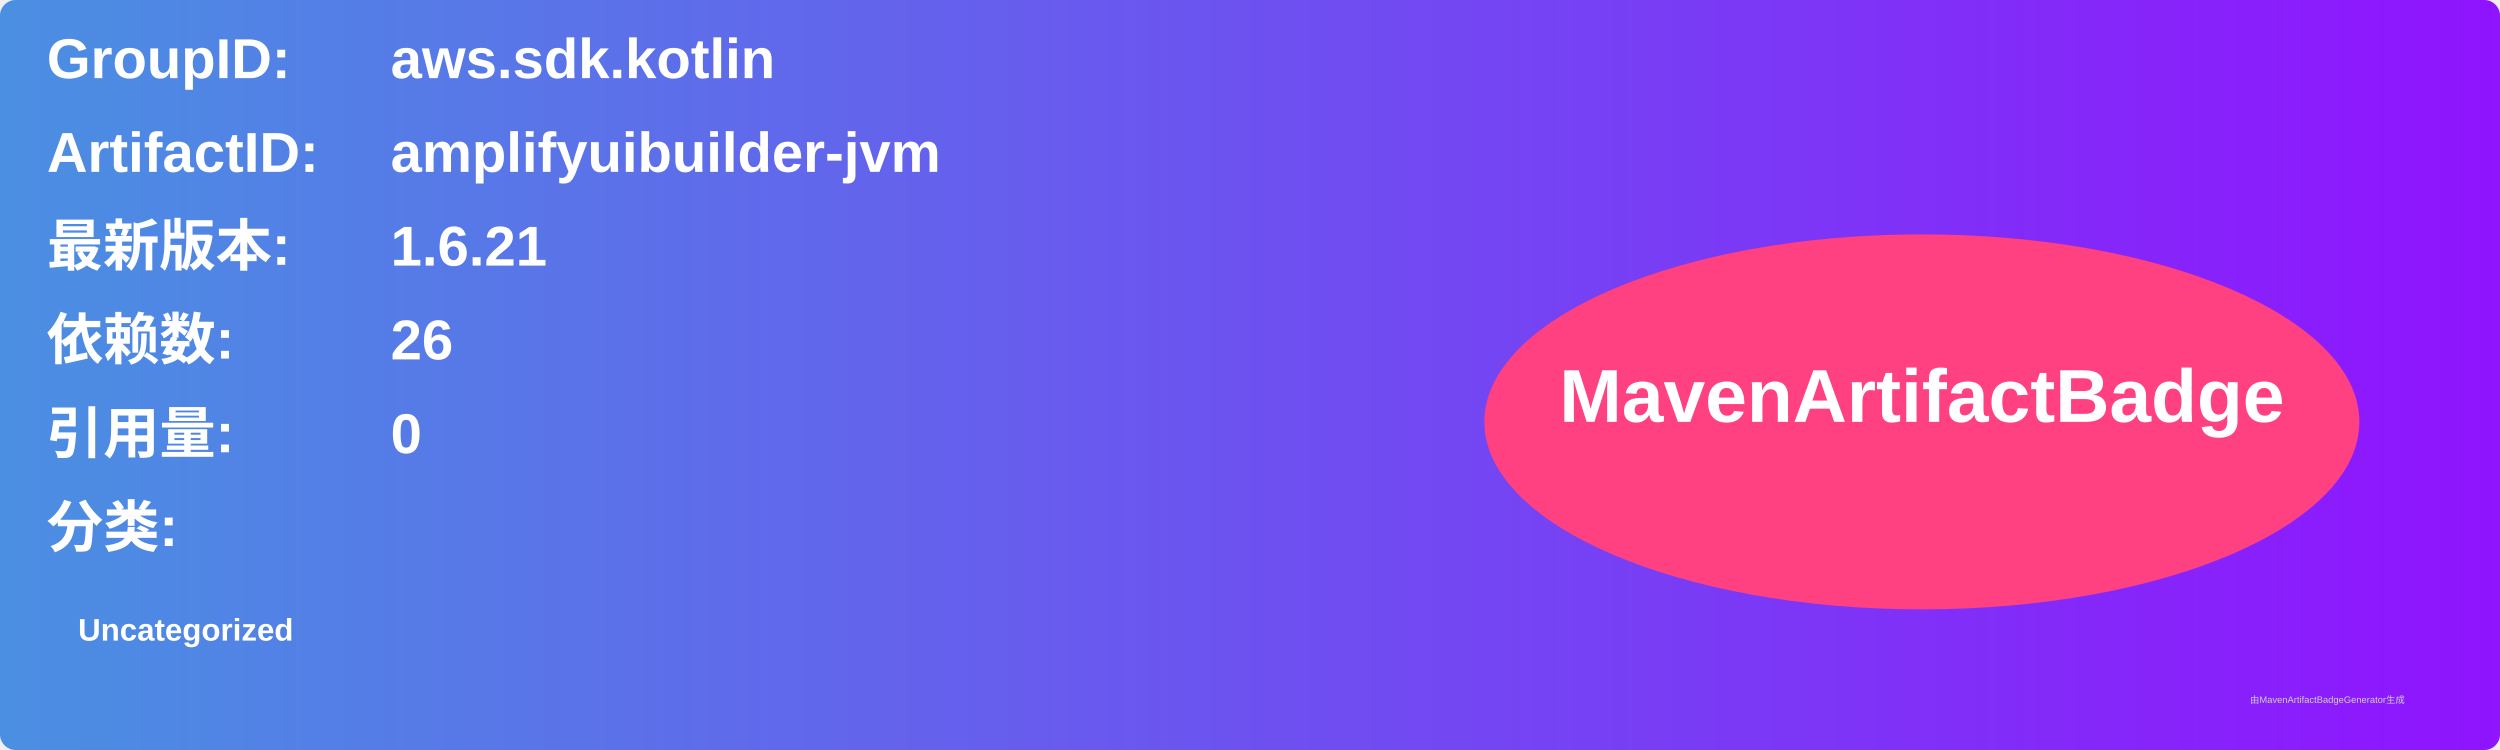
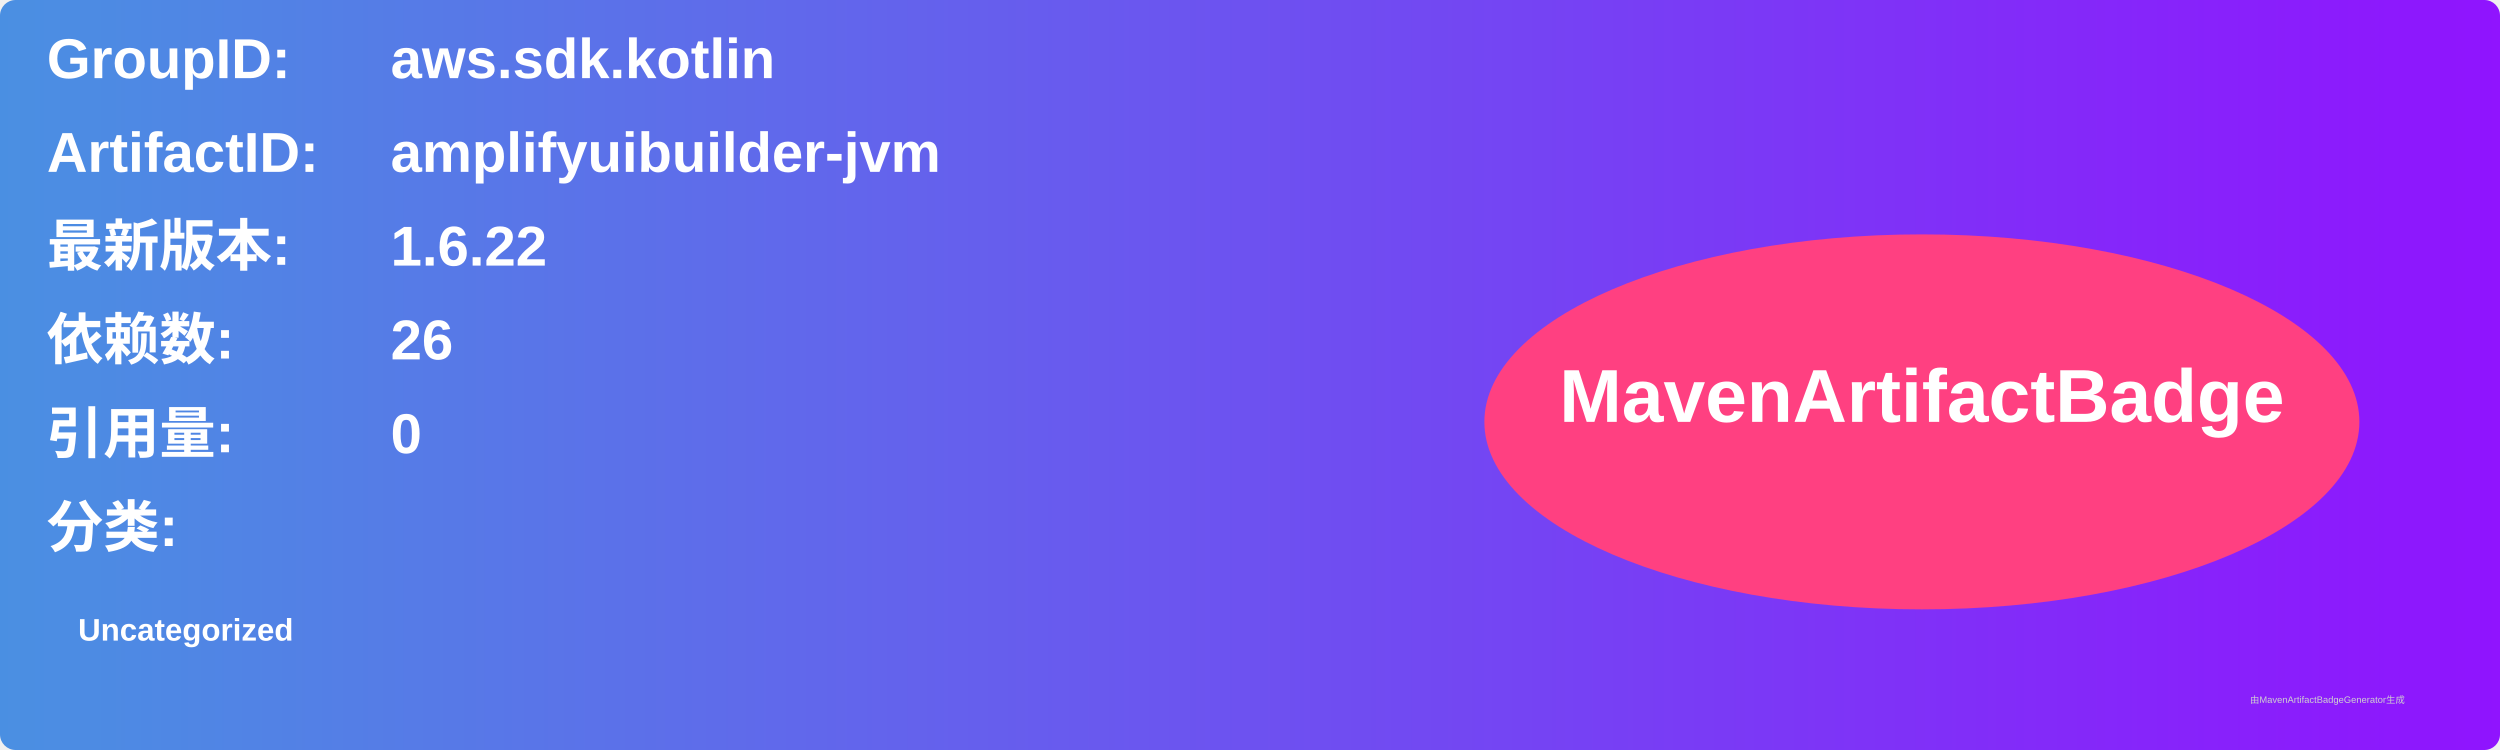
<svg xmlns="http://www.w3.org/2000/svg" width="800" height="240" viewBox="0 0 800 240">
  <linearGradient id="grad" x1="0%" y1="0%" x2="100%" y2="0%">
    <stop offset="0%" stop-color="#4a90e2" />
    <stop offset="100%" stop-color="#9013fe" />
  </linearGradient>
  <rect width="100%" height="100%" rx="5" ry="5" fill="url(#grad)" />
  <g transform="translate(15, 15)">
    <text x="0" y="10" font-family="Arial" font-size="18" fill="white" font-weight="bold" width="260">GroupID:</text>
    <text x="110" y="10" font-family="Arial" font-size="18" fill="white" font-weight="bold" width="460">aws.sdk.kotlin</text>
    <text x="0" y="40" font-family="Arial" font-size="18" fill="white" font-weight="bold" width="260">ArtifactID:</text>
    <text x="110" y="40" font-family="Arial" font-size="18" fill="white" font-weight="bold" width="460">amplifyuibuilder-jvm</text>
    <text x="0" y="70" font-family="Arial" font-size="18" fill="white" font-weight="bold">最新版本:</text>
    <text x="110" y="70" font-family="Arial" font-size="18" fill="white" font-weight="bold">
-       <tspan font-weight="bold">1.6.21</tspan>
+       <tspan font-weight="bold">1.6.22</tspan>
    </text>
    <text x="0" y="100" font-family="Arial" font-size="18" fill="white" font-weight="bold">依赖数: </text>
    <text x="110" y="100" font-family="Arial" font-size="18" fill="white">
      <tspan font-weight="bold">26</tspan>
    </text>
    <text x="0" y="130" font-family="Arial" font-size="18" fill="white" font-weight="bold">引用量: </text>
    <text x="110" y="130" font-family="Arial" font-size="18" fill="white">
      <tspan font-weight="bold">0</tspan>
    </text>
    <text x="0" y="160" font-family="Arial" font-size="18" fill="white" font-weight="bold">分类:</text>
    <text x="10" y="190" font-family="Arial" font-size="10" fill="white">
      <tspan font-weight="bold">Uncategorized</tspan>
    </text>
    <ellipse cx="600" cy="120" rx="140" ry="60" fill="#ff4081" />
    <text x="600" y="120" text-anchor="middle" font-family="Arial" font-size="24" fill="white" font-weight="bold">MavenArtifactBadge</text>
  </g>
  <text x="720" y="225" font-family="Arial" font-size="3" fill="#d0d0d0">由MavenArtifactBadgeGenerator生成</text>
</svg>
